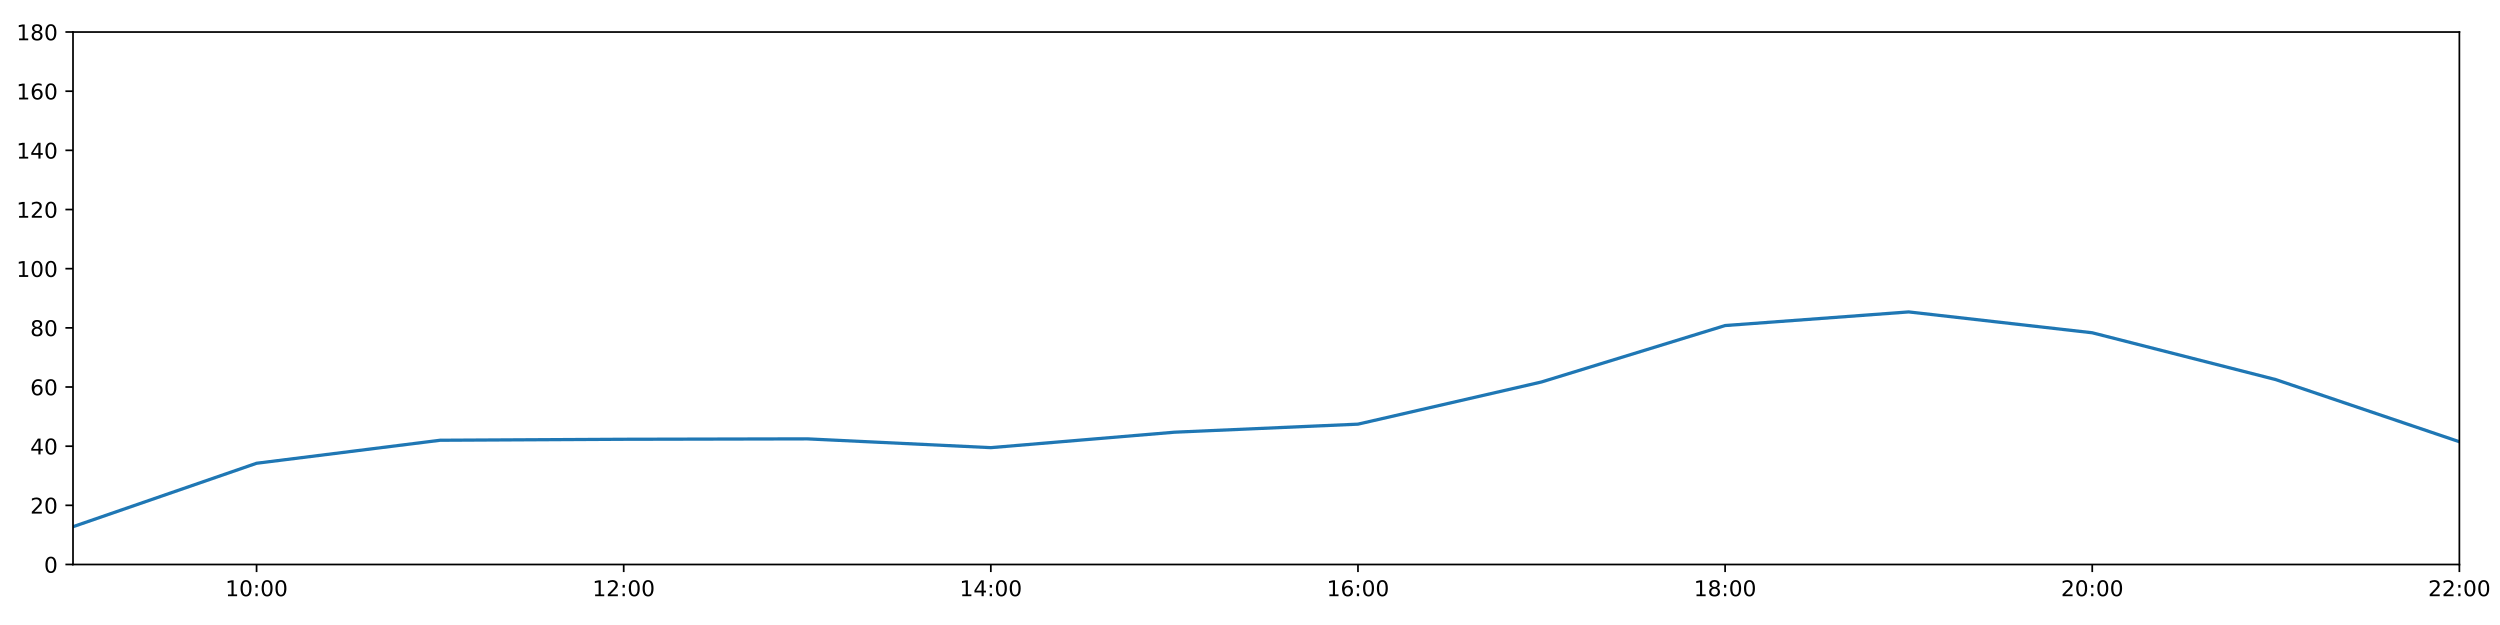
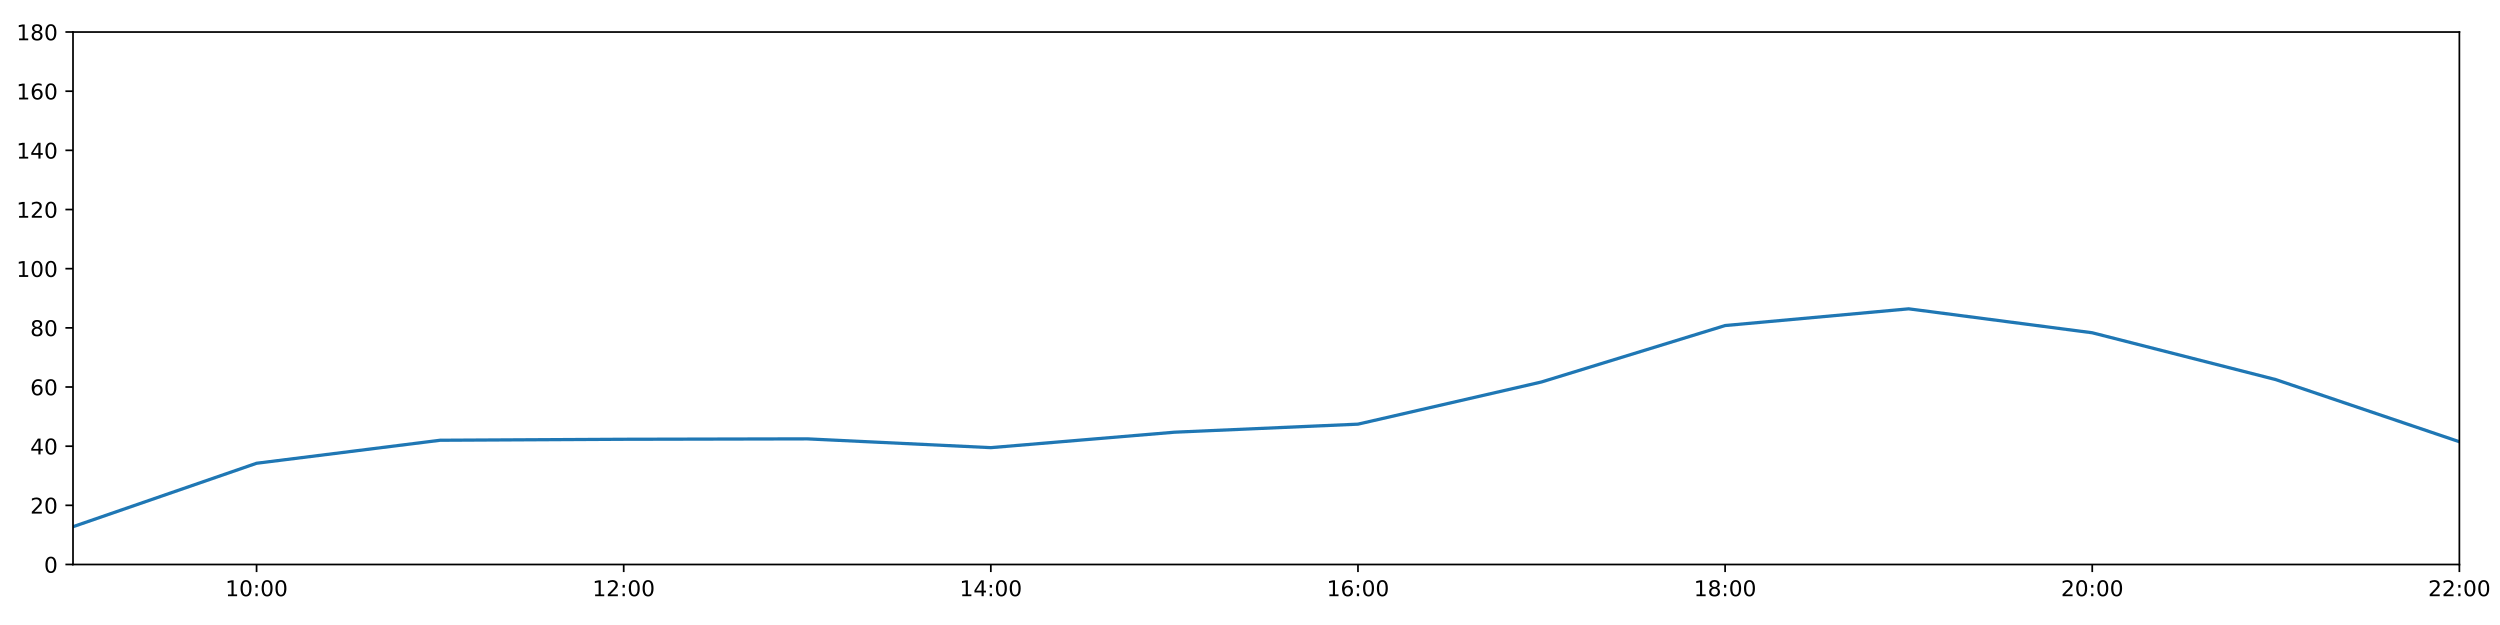
<svg xmlns="http://www.w3.org/2000/svg" xmlns:xlink="http://www.w3.org/1999/xlink" height="288pt" version="1.1" viewBox="0 0 1152 288" width="1152pt">
  <defs>
    <style type="text/css">
*{stroke-linecap:butt;stroke-linejoin:round;}
  </style>
  </defs>
  <g id="figure_1">
    <g id="patch_1">
      <path d="M 0 288  L 1152 288  L 1152 0  L 0 0  z " style="fill:#ffffff;" />
    </g>
    <g id="axes_1">
      <g id="patch_2">
        <path d="M 33.64 260.12  L 1133.28 260.12  L 1133.28 14.76  L 33.64 14.76  z " style="fill:#ffffff;" />
      </g>
      <g id="matplotlib.axis_1">
        <g id="xtick_1">
          <g id="line2d_1">
            <defs>
-               <path d="M 0 0  L 0 3.5  " id="m47191a7bf6" style="stroke:#000000;stroke-width:0.8;" />
-             </defs>
-             <g>
-               <use style="stroke:#000000;stroke-width:0.8;" x="118.228" xlink:href="#m47191a7bf6" y="260.12" />
+               <path d="M 0 0  L 0 3.5  " id="ma9c889fc7f" style="stroke:#000000;stroke-width:0.8;" />
+             </defs>
+             <g>
+               <use style="stroke:#000000;stroke-width:0.8;" x="118.228" xlink:href="#ma9c889fc7f" y="260.12" />
            </g>
          </g>
          <g id="text_1">
            <defs>
              <path d="M 12.406 8.297  L 28.516 8.297  L 28.516 63.922  L 10.984 60.406  L 10.984 69.391  L 28.422 72.906  L 38.281 72.906  L 38.281 8.297  L 54.391 8.297  L 54.391 0  L 12.406 0  z " id="DejaVuSans-49" />
              <path d="M 31.781 66.406  Q 24.172 66.406 20.328 58.906  Q 16.5 51.422 16.5 36.375  Q 16.5 21.391 20.328 13.891  Q 24.172 6.391 31.781 6.391  Q 39.453 6.391 43.281 13.891  Q 47.125 21.391 47.125 36.375  Q 47.125 51.422 43.281 58.906  Q 39.453 66.406 31.781 66.406  z M 31.781 74.219  Q 44.047 74.219 50.516 64.516  Q 56.984 54.828 56.984 36.375  Q 56.984 17.969 50.516 8.266  Q 44.047 -1.422 31.781 -1.422  Q 19.531 -1.422 13.062 8.266  Q 6.594 17.969 6.594 36.375  Q 6.594 54.828 13.062 64.516  Q 19.531 74.219 31.781 74.219  z " id="DejaVuSans-48" />
              <path d="M 11.719 12.406  L 22.016 12.406  L 22.016 0  L 11.719 0  z M 11.719 51.703  L 22.016 51.703  L 22.016 39.312  L 11.719 39.312  z " id="DejaVuSans-58" />
            </defs>
            <g transform="translate(103.8183 274.7184)scale(0.1 -0.1)">
              <use xlink:href="#DejaVuSans-49" />
              <use x="63.623" xlink:href="#DejaVuSans-48" />
              <use x="127.246" xlink:href="#DejaVuSans-58" />
              <use x="160.938" xlink:href="#DejaVuSans-48" />
              <use x="224.561" xlink:href="#DejaVuSans-48" />
            </g>
          </g>
        </g>
        <g id="xtick_2">
          <g id="line2d_2">
            <g>
-               <use style="stroke:#000000;stroke-width:0.8;" x="287.403" xlink:href="#m47191a7bf6" y="260.12" />
+               <use style="stroke:#000000;stroke-width:0.8;" x="287.403" xlink:href="#ma9c889fc7f" y="260.12" />
            </g>
          </g>
          <g id="text_2">
            <defs>
              <path d="M 19.188 8.297  L 53.609 8.297  L 53.609 0  L 7.328 0  L 7.328 8.297  Q 12.938 14.109 22.625 23.891  Q 32.328 33.688 34.812 36.531  Q 39.547 41.844 41.422 45.531  Q 43.312 49.219 43.312 52.781  Q 43.312 58.594 39.234 62.25  Q 35.156 65.922 28.609 65.922  Q 23.969 65.922 18.812 64.312  Q 13.672 62.703 7.812 59.422  L 7.812 69.391  Q 13.766 71.781 18.938 73  Q 24.125 74.219 28.422 74.219  Q 39.75 74.219 46.484 68.547  Q 53.219 62.891 53.219 53.422  Q 53.219 48.922 51.531 44.891  Q 49.859 40.875 45.406 35.406  Q 44.188 33.984 37.641 27.219  Q 31.109 20.453 19.188 8.297  z " id="DejaVuSans-50" />
            </defs>
            <g transform="translate(272.9937 274.7184)scale(0.1 -0.1)">
              <use xlink:href="#DejaVuSans-49" />
              <use x="63.623" xlink:href="#DejaVuSans-50" />
              <use x="127.246" xlink:href="#DejaVuSans-58" />
              <use x="160.938" xlink:href="#DejaVuSans-48" />
              <use x="224.561" xlink:href="#DejaVuSans-48" />
            </g>
          </g>
        </g>
        <g id="xtick_3">
          <g id="line2d_3">
            <g>
-               <use style="stroke:#000000;stroke-width:0.8;" x="456.578" xlink:href="#m47191a7bf6" y="260.12" />
+               <use style="stroke:#000000;stroke-width:0.8;" x="456.578" xlink:href="#ma9c889fc7f" y="260.12" />
            </g>
          </g>
          <g id="text_3">
            <defs>
              <path d="M 37.797 64.312  L 12.891 25.391  L 37.797 25.391  z M 35.203 72.906  L 47.609 72.906  L 47.609 25.391  L 58.016 25.391  L 58.016 17.188  L 47.609 17.188  L 47.609 0  L 37.797 0  L 37.797 17.188  L 4.891 17.188  L 4.891 26.703  z " id="DejaVuSans-52" />
            </defs>
            <g transform="translate(442.1691 274.7184)scale(0.1 -0.1)">
              <use xlink:href="#DejaVuSans-49" />
              <use x="63.623" xlink:href="#DejaVuSans-52" />
              <use x="127.246" xlink:href="#DejaVuSans-58" />
              <use x="160.938" xlink:href="#DejaVuSans-48" />
              <use x="224.561" xlink:href="#DejaVuSans-48" />
            </g>
          </g>
        </g>
        <g id="xtick_4">
          <g id="line2d_4">
            <g>
-               <use style="stroke:#000000;stroke-width:0.8;" x="625.754" xlink:href="#m47191a7bf6" y="260.12" />
+               <use style="stroke:#000000;stroke-width:0.8;" x="625.754" xlink:href="#ma9c889fc7f" y="260.12" />
            </g>
          </g>
          <g id="text_4">
            <defs>
              <path d="M 33.016 40.375  Q 26.375 40.375 22.484 35.828  Q 18.609 31.297 18.609 23.391  Q 18.609 15.531 22.484 10.953  Q 26.375 6.391 33.016 6.391  Q 39.656 6.391 43.531 10.953  Q 47.406 15.531 47.406 23.391  Q 47.406 31.297 43.531 35.828  Q 39.656 40.375 33.016 40.375  z M 52.594 71.297  L 52.594 62.312  Q 48.875 64.062 45.094 64.984  Q 41.312 65.922 37.594 65.922  Q 27.828 65.922 22.672 59.328  Q 17.531 52.734 16.797 39.406  Q 19.672 43.656 24.016 45.922  Q 28.375 48.188 33.594 48.188  Q 44.578 48.188 50.953 41.516  Q 57.328 34.859 57.328 23.391  Q 57.328 12.156 50.688 5.359  Q 44.047 -1.422 33.016 -1.422  Q 20.359 -1.422 13.672 8.266  Q 6.984 17.969 6.984 36.375  Q 6.984 53.656 15.188 63.938  Q 23.391 74.219 37.203 74.219  Q 40.922 74.219 44.703 73.484  Q 48.484 72.75 52.594 71.297  z " id="DejaVuSans-54" />
            </defs>
            <g transform="translate(611.3445 274.7184)scale(0.1 -0.1)">
              <use xlink:href="#DejaVuSans-49" />
              <use x="63.623" xlink:href="#DejaVuSans-54" />
              <use x="127.246" xlink:href="#DejaVuSans-58" />
              <use x="160.938" xlink:href="#DejaVuSans-48" />
              <use x="224.561" xlink:href="#DejaVuSans-48" />
            </g>
          </g>
        </g>
        <g id="xtick_5">
          <g id="line2d_5">
            <g>
-               <use style="stroke:#000000;stroke-width:0.8;" x="794.929" xlink:href="#m47191a7bf6" y="260.12" />
+               <use style="stroke:#000000;stroke-width:0.8;" x="794.929" xlink:href="#ma9c889fc7f" y="260.12" />
            </g>
          </g>
          <g id="text_5">
            <defs>
              <path d="M 31.781 34.625  Q 24.75 34.625 20.719 30.859  Q 16.703 27.094 16.703 20.516  Q 16.703 13.922 20.719 10.156  Q 24.75 6.391 31.781 6.391  Q 38.812 6.391 42.859 10.172  Q 46.922 13.969 46.922 20.516  Q 46.922 27.094 42.891 30.859  Q 38.875 34.625 31.781 34.625  z M 21.922 38.812  Q 15.578 40.375 12.031 44.719  Q 8.5 49.078 8.5 55.328  Q 8.5 64.062 14.719 69.141  Q 20.953 74.219 31.781 74.219  Q 42.672 74.219 48.875 69.141  Q 55.078 64.062 55.078 55.328  Q 55.078 49.078 51.531 44.719  Q 48 40.375 41.703 38.812  Q 48.828 37.156 52.797 32.312  Q 56.781 27.484 56.781 20.516  Q 56.781 9.906 50.312 4.234  Q 43.844 -1.422 31.781 -1.422  Q 19.734 -1.422 13.25 4.234  Q 6.781 9.906 6.781 20.516  Q 6.781 27.484 10.781 32.312  Q 14.797 37.156 21.922 38.812  z M 18.312 54.391  Q 18.312 48.734 21.844 45.562  Q 25.391 42.391 31.781 42.391  Q 38.141 42.391 41.719 45.562  Q 45.312 48.734 45.312 54.391  Q 45.312 60.062 41.719 63.234  Q 38.141 66.406 31.781 66.406  Q 25.391 66.406 21.844 63.234  Q 18.312 60.062 18.312 54.391  z " id="DejaVuSans-56" />
            </defs>
            <g transform="translate(780.5199 274.7184)scale(0.1 -0.1)">
              <use xlink:href="#DejaVuSans-49" />
              <use x="63.623" xlink:href="#DejaVuSans-56" />
              <use x="127.246" xlink:href="#DejaVuSans-58" />
              <use x="160.938" xlink:href="#DejaVuSans-48" />
              <use x="224.561" xlink:href="#DejaVuSans-48" />
            </g>
          </g>
        </g>
        <g id="xtick_6">
          <g id="line2d_6">
            <g>
-               <use style="stroke:#000000;stroke-width:0.8;" x="964.105" xlink:href="#m47191a7bf6" y="260.12" />
+               <use style="stroke:#000000;stroke-width:0.8;" x="964.105" xlink:href="#ma9c889fc7f" y="260.12" />
            </g>
          </g>
          <g id="text_6">
            <g transform="translate(949.6952 274.7184)scale(0.1 -0.1)">
              <use xlink:href="#DejaVuSans-50" />
              <use x="63.623" xlink:href="#DejaVuSans-48" />
              <use x="127.246" xlink:href="#DejaVuSans-58" />
              <use x="160.938" xlink:href="#DejaVuSans-48" />
              <use x="224.561" xlink:href="#DejaVuSans-48" />
            </g>
          </g>
        </g>
        <g id="xtick_7">
          <g id="line2d_7">
            <g>
-               <use style="stroke:#000000;stroke-width:0.8;" x="1133.28" xlink:href="#m47191a7bf6" y="260.12" />
+               <use style="stroke:#000000;stroke-width:0.8;" x="1133.28" xlink:href="#ma9c889fc7f" y="260.12" />
            </g>
          </g>
          <g id="text_7">
            <g transform="translate(1118.871 274.7184)scale(0.1 -0.1)">
              <use xlink:href="#DejaVuSans-50" />
              <use x="63.623" xlink:href="#DejaVuSans-50" />
              <use x="127.246" xlink:href="#DejaVuSans-58" />
              <use x="160.938" xlink:href="#DejaVuSans-48" />
              <use x="224.561" xlink:href="#DejaVuSans-48" />
            </g>
          </g>
        </g>
      </g>
      <g id="matplotlib.axis_2">
        <g id="ytick_1">
          <g id="line2d_8">
            <defs>
-               <path d="M 0 0  L -3.5 0  " id="m4b7e03606a" style="stroke:#000000;stroke-width:0.8;" />
-             </defs>
-             <g>
-               <use style="stroke:#000000;stroke-width:0.8;" x="33.64" xlink:href="#m4b7e03606a" y="260.12" />
+               <path d="M 0 0  L -3.5 0  " id="m296557c874" style="stroke:#000000;stroke-width:0.8;" />
+             </defs>
+             <g>
+               <use style="stroke:#000000;stroke-width:0.8;" x="33.64" xlink:href="#m296557c874" y="260.12" />
            </g>
          </g>
          <g id="text_8">
            <g transform="translate(20.2775 263.9192)scale(0.1 -0.1)">
              <use xlink:href="#DejaVuSans-48" />
            </g>
          </g>
        </g>
        <g id="ytick_2">
          <g id="line2d_9">
            <g>
-               <use style="stroke:#000000;stroke-width:0.8;" x="33.64" xlink:href="#m4b7e03606a" y="232.858" />
+               <use style="stroke:#000000;stroke-width:0.8;" x="33.64" xlink:href="#m296557c874" y="232.858" />
            </g>
          </g>
          <g id="text_9">
            <g transform="translate(13.915 236.657)scale(0.1 -0.1)">
              <use xlink:href="#DejaVuSans-50" />
              <use x="63.623" xlink:href="#DejaVuSans-48" />
            </g>
          </g>
        </g>
        <g id="ytick_3">
          <g id="line2d_10">
            <g>
-               <use style="stroke:#000000;stroke-width:0.8;" x="33.64" xlink:href="#m4b7e03606a" y="205.596" />
+               <use style="stroke:#000000;stroke-width:0.8;" x="33.64" xlink:href="#m296557c874" y="205.596" />
            </g>
          </g>
          <g id="text_10">
            <g transform="translate(13.915 209.3948)scale(0.1 -0.1)">
              <use xlink:href="#DejaVuSans-52" />
              <use x="63.623" xlink:href="#DejaVuSans-48" />
            </g>
          </g>
        </g>
        <g id="ytick_4">
          <g id="line2d_11">
            <g>
-               <use style="stroke:#000000;stroke-width:0.8;" x="33.64" xlink:href="#m4b7e03606a" y="178.333" />
+               <use style="stroke:#000000;stroke-width:0.8;" x="33.64" xlink:href="#m296557c874" y="178.333" />
            </g>
          </g>
          <g id="text_11">
            <g transform="translate(13.915 182.1326)scale(0.1 -0.1)">
              <use xlink:href="#DejaVuSans-54" />
              <use x="63.623" xlink:href="#DejaVuSans-48" />
            </g>
          </g>
        </g>
        <g id="ytick_5">
          <g id="line2d_12">
            <g>
-               <use style="stroke:#000000;stroke-width:0.8;" x="33.64" xlink:href="#m4b7e03606a" y="151.071" />
+               <use style="stroke:#000000;stroke-width:0.8;" x="33.64" xlink:href="#m296557c874" y="151.071" />
            </g>
          </g>
          <g id="text_12">
            <g transform="translate(13.915 154.8703)scale(0.1 -0.1)">
              <use xlink:href="#DejaVuSans-56" />
              <use x="63.623" xlink:href="#DejaVuSans-48" />
            </g>
          </g>
        </g>
        <g id="ytick_6">
          <g id="line2d_13">
            <g>
-               <use style="stroke:#000000;stroke-width:0.8;" x="33.64" xlink:href="#m4b7e03606a" y="123.809" />
+               <use style="stroke:#000000;stroke-width:0.8;" x="33.64" xlink:href="#m296557c874" y="123.809" />
            </g>
          </g>
          <g id="text_13">
            <g transform="translate(7.5525 127.6081)scale(0.1 -0.1)">
              <use xlink:href="#DejaVuSans-49" />
              <use x="63.623" xlink:href="#DejaVuSans-48" />
              <use x="127.246" xlink:href="#DejaVuSans-48" />
            </g>
          </g>
        </g>
        <g id="ytick_7">
          <g id="line2d_14">
            <g>
-               <use style="stroke:#000000;stroke-width:0.8;" x="33.64" xlink:href="#m4b7e03606a" y="96.547" />
+               <use style="stroke:#000000;stroke-width:0.8;" x="33.64" xlink:href="#m296557c874" y="96.547" />
            </g>
          </g>
          <g id="text_14">
            <g transform="translate(7.5525 100.3459)scale(0.1 -0.1)">
              <use xlink:href="#DejaVuSans-49" />
              <use x="63.623" xlink:href="#DejaVuSans-50" />
              <use x="127.246" xlink:href="#DejaVuSans-48" />
            </g>
          </g>
        </g>
        <g id="ytick_8">
          <g id="line2d_15">
            <g>
-               <use style="stroke:#000000;stroke-width:0.8;" x="33.64" xlink:href="#m4b7e03606a" y="69.284" />
+               <use style="stroke:#000000;stroke-width:0.8;" x="33.64" xlink:href="#m296557c874" y="69.284" />
            </g>
          </g>
          <g id="text_15">
            <g transform="translate(7.5525 73.08366)scale(0.1 -0.1)">
              <use xlink:href="#DejaVuSans-49" />
              <use x="63.623" xlink:href="#DejaVuSans-52" />
              <use x="127.246" xlink:href="#DejaVuSans-48" />
            </g>
          </g>
        </g>
        <g id="ytick_9">
          <g id="line2d_16">
            <g>
-               <use style="stroke:#000000;stroke-width:0.8;" x="33.64" xlink:href="#m4b7e03606a" y="42.022" />
+               <use style="stroke:#000000;stroke-width:0.8;" x="33.64" xlink:href="#m296557c874" y="42.022" />
            </g>
          </g>
          <g id="text_16">
            <g transform="translate(7.5525 45.82144)scale(0.1 -0.1)">
              <use xlink:href="#DejaVuSans-49" />
              <use x="63.623" xlink:href="#DejaVuSans-54" />
              <use x="127.246" xlink:href="#DejaVuSans-48" />
            </g>
          </g>
        </g>
        <g id="ytick_10">
          <g id="line2d_17">
            <g>
-               <use style="stroke:#000000;stroke-width:0.8;" x="33.64" xlink:href="#m4b7e03606a" y="14.76" />
+               <use style="stroke:#000000;stroke-width:0.8;" x="33.64" xlink:href="#m296557c874" y="14.76" />
            </g>
          </g>
          <g id="text_17">
            <g transform="translate(7.5525 18.55922)scale(0.1 -0.1)">
              <use xlink:href="#DejaVuSans-49" />
              <use x="63.623" xlink:href="#DejaVuSans-56" />
              <use x="127.246" xlink:href="#DejaVuSans-48" />
            </g>
          </g>
        </g>
      </g>
      <g id="line2d_18">
-         <path clip-path="url(#pf70c50e75e)" d="M 33.64 242.702  L 118.228 213.471  L 202.815 202.869  L 287.403 202.415  L 371.991 202.228  L 456.578 206.277  L 541.166 199.159  L 625.754 195.448  L 710.342 176.008  L 794.929 150.011  L 879.517 143.731  L 964.105 153.343  L 1048.692 174.926  L 1133.28 203.551  " style="fill:none;stroke:#1f77b4;stroke-linecap:square;stroke-width:1.5;" />
+         <path clip-path="url(#p5f706603b3)" d="M 33.64 242.702  L 118.228 213.471  L 202.815 202.869  L 287.403 202.415  L 371.991 202.228  L 456.578 206.277  L 541.166 199.159  L 625.754 195.448  L 710.342 176.008  L 794.929 150.011  L 879.517 142.308  L 964.105 153.343  L 1048.692 174.926  L 1133.28 203.551  " style="fill:none;stroke:#1f77b4;stroke-linecap:square;stroke-width:1.5;" />
      </g>
      <g id="patch_3">
        <path d="M 33.64 260.12  L 33.64 14.76  " style="fill:none;stroke:#000000;stroke-linecap:square;stroke-linejoin:miter;stroke-width:0.8;" />
      </g>
      <g id="patch_4">
        <path d="M 1133.28 260.12  L 1133.28 14.76  " style="fill:none;stroke:#000000;stroke-linecap:square;stroke-linejoin:miter;stroke-width:0.8;" />
      </g>
      <g id="patch_5">
        <path d="M 33.64 260.12  L 1133.28 260.12  " style="fill:none;stroke:#000000;stroke-linecap:square;stroke-linejoin:miter;stroke-width:0.8;" />
      </g>
      <g id="patch_6">
        <path d="M 33.64 14.76  L 1133.28 14.76  " style="fill:none;stroke:#000000;stroke-linecap:square;stroke-linejoin:miter;stroke-width:0.8;" />
      </g>
    </g>
  </g>
  <defs>
-     <clipPath id="pf70c50e75e">
+     <clipPath id="p5f706603b3">
      <rect height="245.36" width="1099.64" x="33.64" y="14.76" />
    </clipPath>
  </defs>
</svg>
